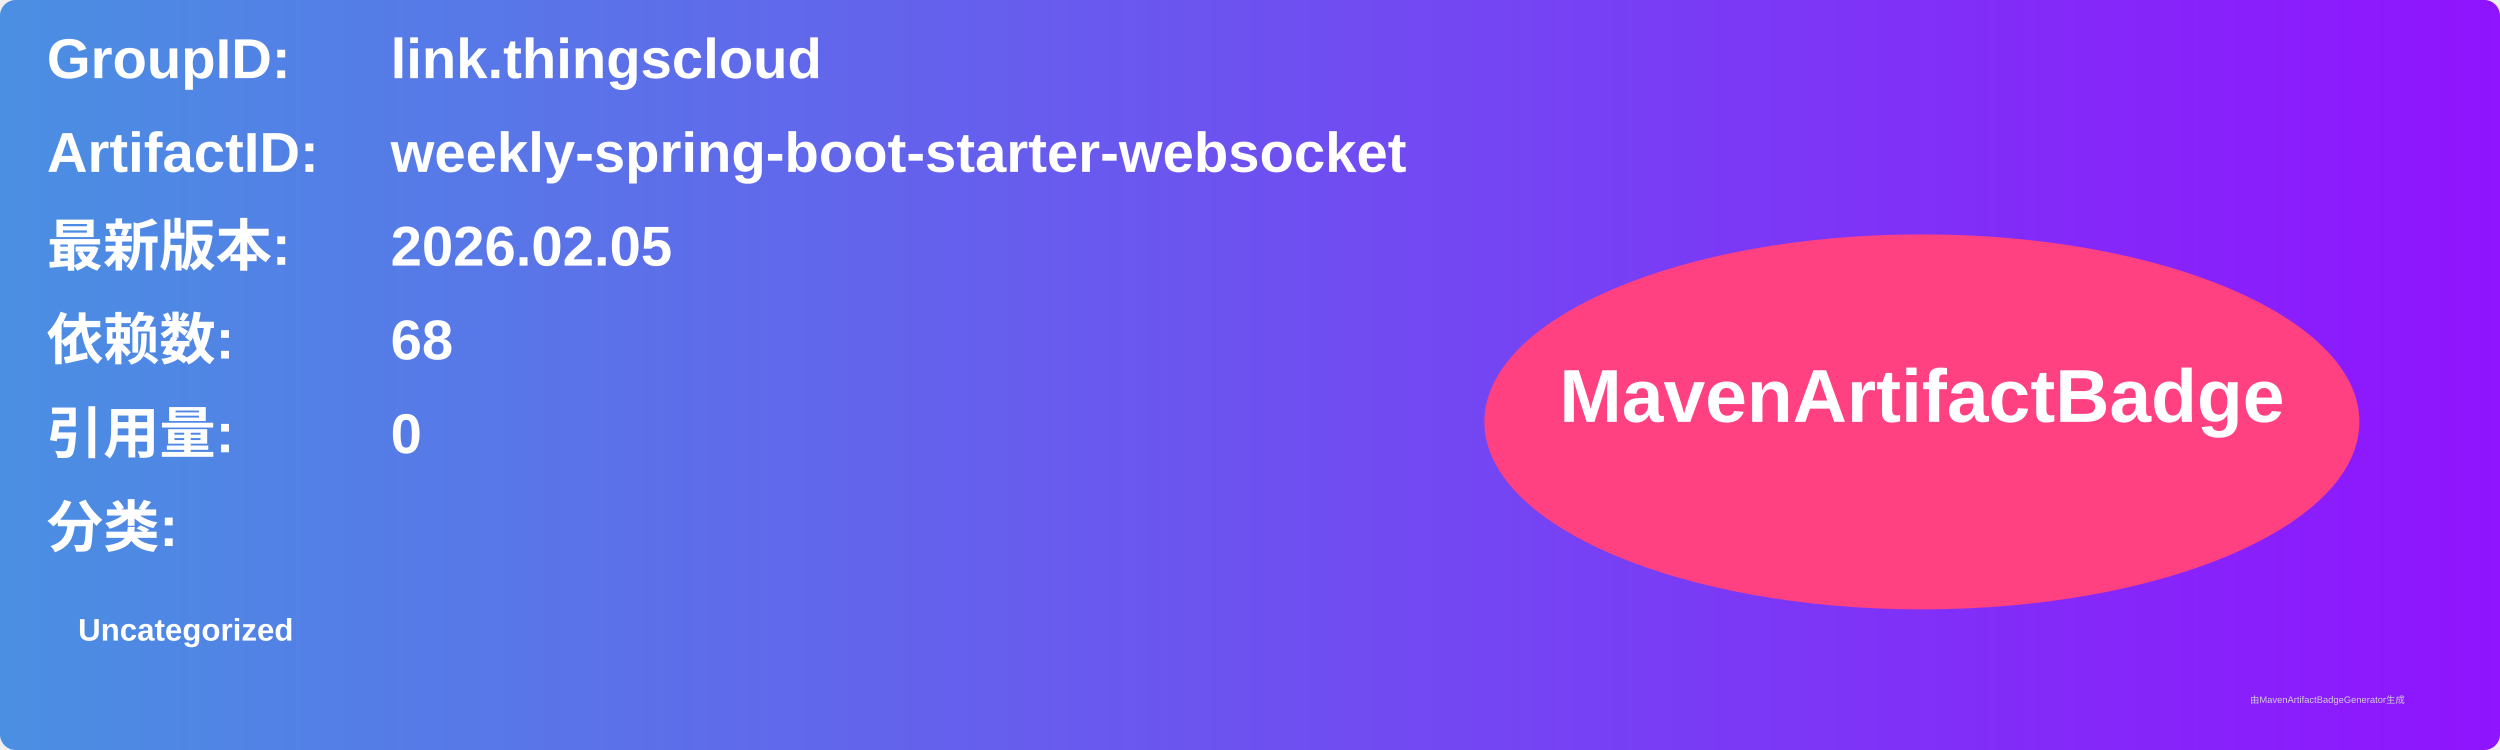
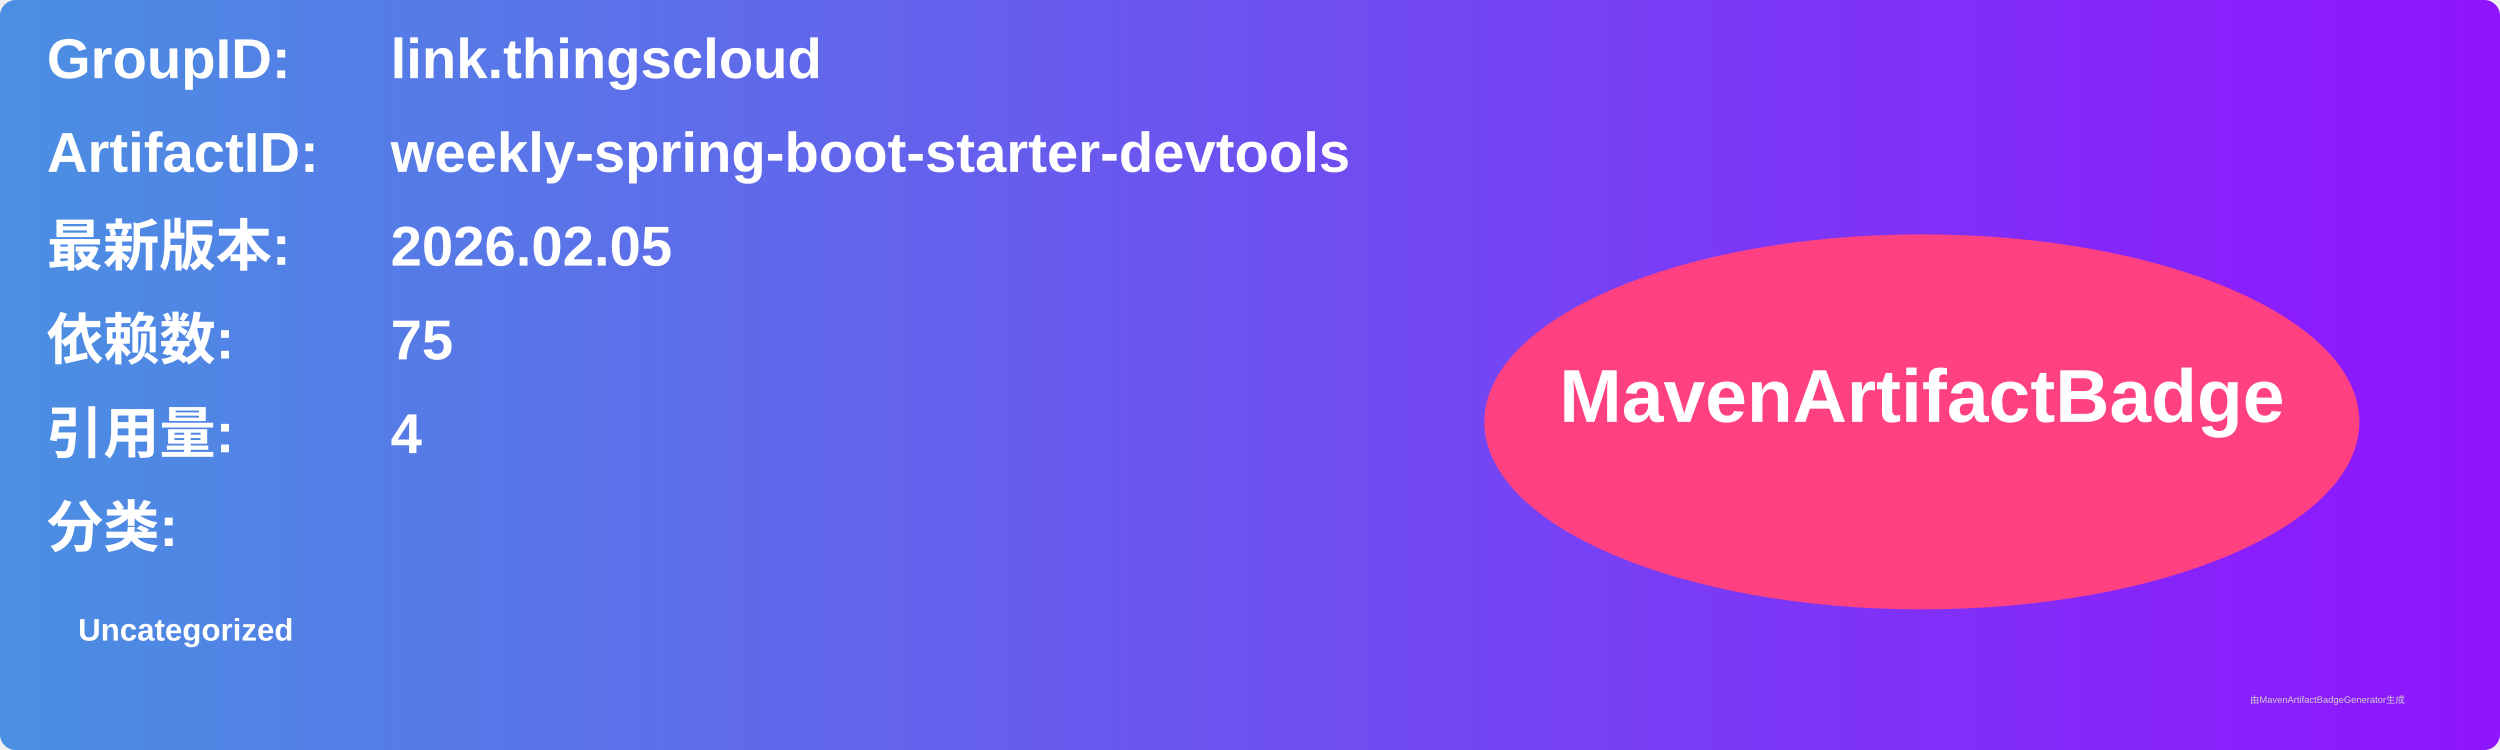
<svg xmlns="http://www.w3.org/2000/svg" width="800" height="240" viewBox="0 0 800 240">
  <linearGradient id="grad" x1="0%" y1="0%" x2="100%" y2="0%">
    <stop offset="0%" stop-color="#4a90e2" />
    <stop offset="100%" stop-color="#9013fe" />
  </linearGradient>
  <rect width="100%" height="100%" rx="5" ry="5" fill="url(#grad)" />
  <g transform="translate(15, 15)">
    <text x="0" y="10" font-family="Arial" font-size="18" fill="white" font-weight="bold" width="260">GroupID:</text>
    <text x="110" y="10" font-family="Arial" font-size="18" fill="white" font-weight="bold" width="460">link.thingscloud</text>
    <text x="0" y="40" font-family="Arial" font-size="18" fill="white" font-weight="bold" width="260">ArtifactID:</text>
-     <text x="110" y="40" font-family="Arial" font-size="18" fill="white" font-weight="bold" width="460">weekly-spring-boot-starter-websocket</text>
+     <text x="110" y="40" font-family="Arial" font-size="18" fill="white" font-weight="bold" width="460">weekly-spring-boot-starter-devtools</text>
    <text x="0" y="70" font-family="Arial" font-size="18" fill="white" font-weight="bold">最新版本:</text>
    <text x="110" y="70" font-family="Arial" font-size="18" fill="white" font-weight="bold">
      <tspan font-weight="bold">2026.02.05</tspan>
    </text>
    <text x="0" y="100" font-family="Arial" font-size="18" fill="white" font-weight="bold">依赖数: </text>
    <text x="110" y="100" font-family="Arial" font-size="18" fill="white">
-       <tspan font-weight="bold">68</tspan>
+       <tspan font-weight="bold">75</tspan>
    </text>
    <text x="0" y="130" font-family="Arial" font-size="18" fill="white" font-weight="bold">引用量: </text>
    <text x="110" y="130" font-family="Arial" font-size="18" fill="white">
-       <tspan font-weight="bold">0</tspan>
+       <tspan font-weight="bold">4</tspan>
    </text>
    <text x="0" y="160" font-family="Arial" font-size="18" fill="white" font-weight="bold">分类:</text>
    <text x="10" y="190" font-family="Arial" font-size="10" fill="white">
      <tspan font-weight="bold">Uncategorized</tspan>
    </text>
    <ellipse cx="600" cy="120" rx="140" ry="60" fill="#ff4081" />
    <text x="600" y="120" text-anchor="middle" font-family="Arial" font-size="24" fill="white" font-weight="bold">MavenArtifactBadge</text>
  </g>
  <text x="720" y="225" font-family="Arial" font-size="3" fill="#d0d0d0">由MavenArtifactBadgeGenerator生成</text>
</svg>
